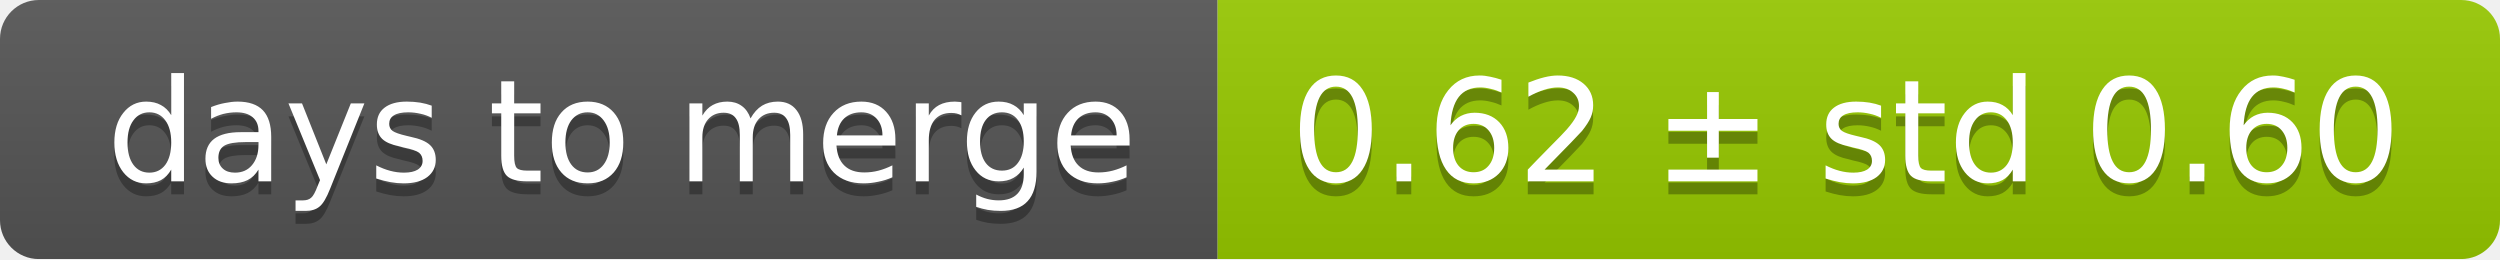
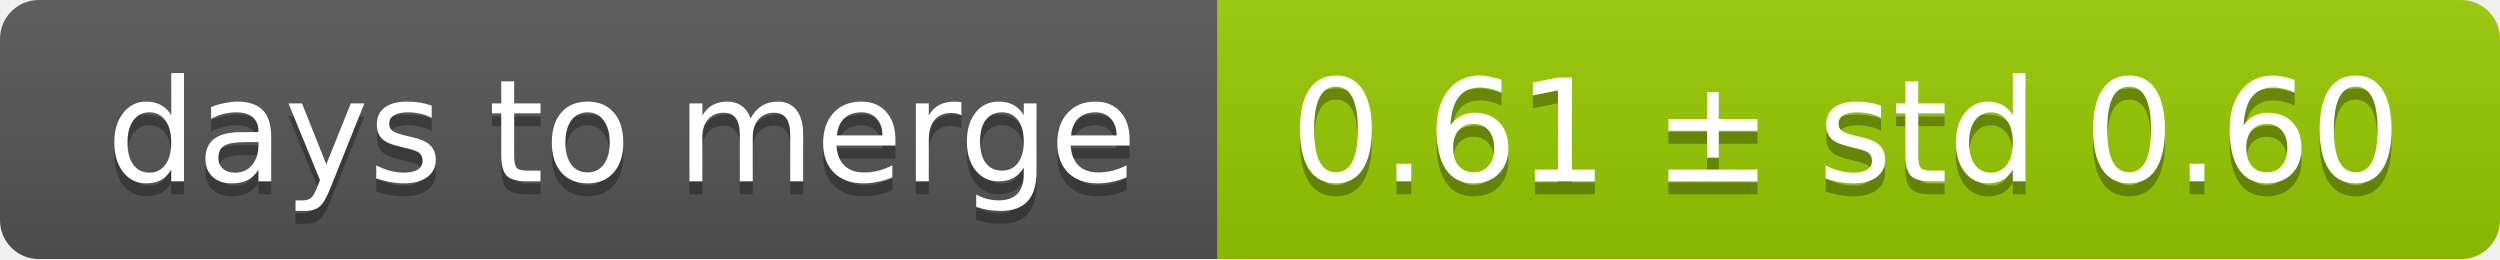
<svg xmlns="http://www.w3.org/2000/svg" width="193" height="20">
  <linearGradient id="smooth" x2="0" y2="100%">
    <stop offset="0" stop-color="#bbb" stop-opacity=".1" />
    <stop offset="1" stop-opacity=".1" />
  </linearGradient>
  <mask id="round">
    <rect width="193" height="20" rx="3" fill="#fff" />
  </mask>
  <g mask="url(#round)">
    <rect width="94" height="20" fill="#555" />
    <rect x="94" width="99" height="20" fill="#97ca00" />
    <rect width="193" height="20" fill="url(#smooth)" />
  </g>
  <g fill="#fff" text-anchor="middle" font-family="DejaVu Sans,Verdana,Geneva,sans-serif" font-size="11">
    <text x="48" y="15" fill="#010101" fill-opacity=".3">days to merge</text>
    <text x="48" y="14">days to merge</text>
-     <text x="142.5" y="15" fill="#010101" fill-opacity=".3">0.62 ± std 0.60</text>
-     <text x="142.5" y="14">0.62 ± std 0.60</text>
+     <text x="142.5" y="15" fill="#010101" fill-opacity=".3">0.61 ± std 0.60</text>
+     <text x="142.5" y="14">0.61 ± std 0.60</text>
  </g>
</svg>
